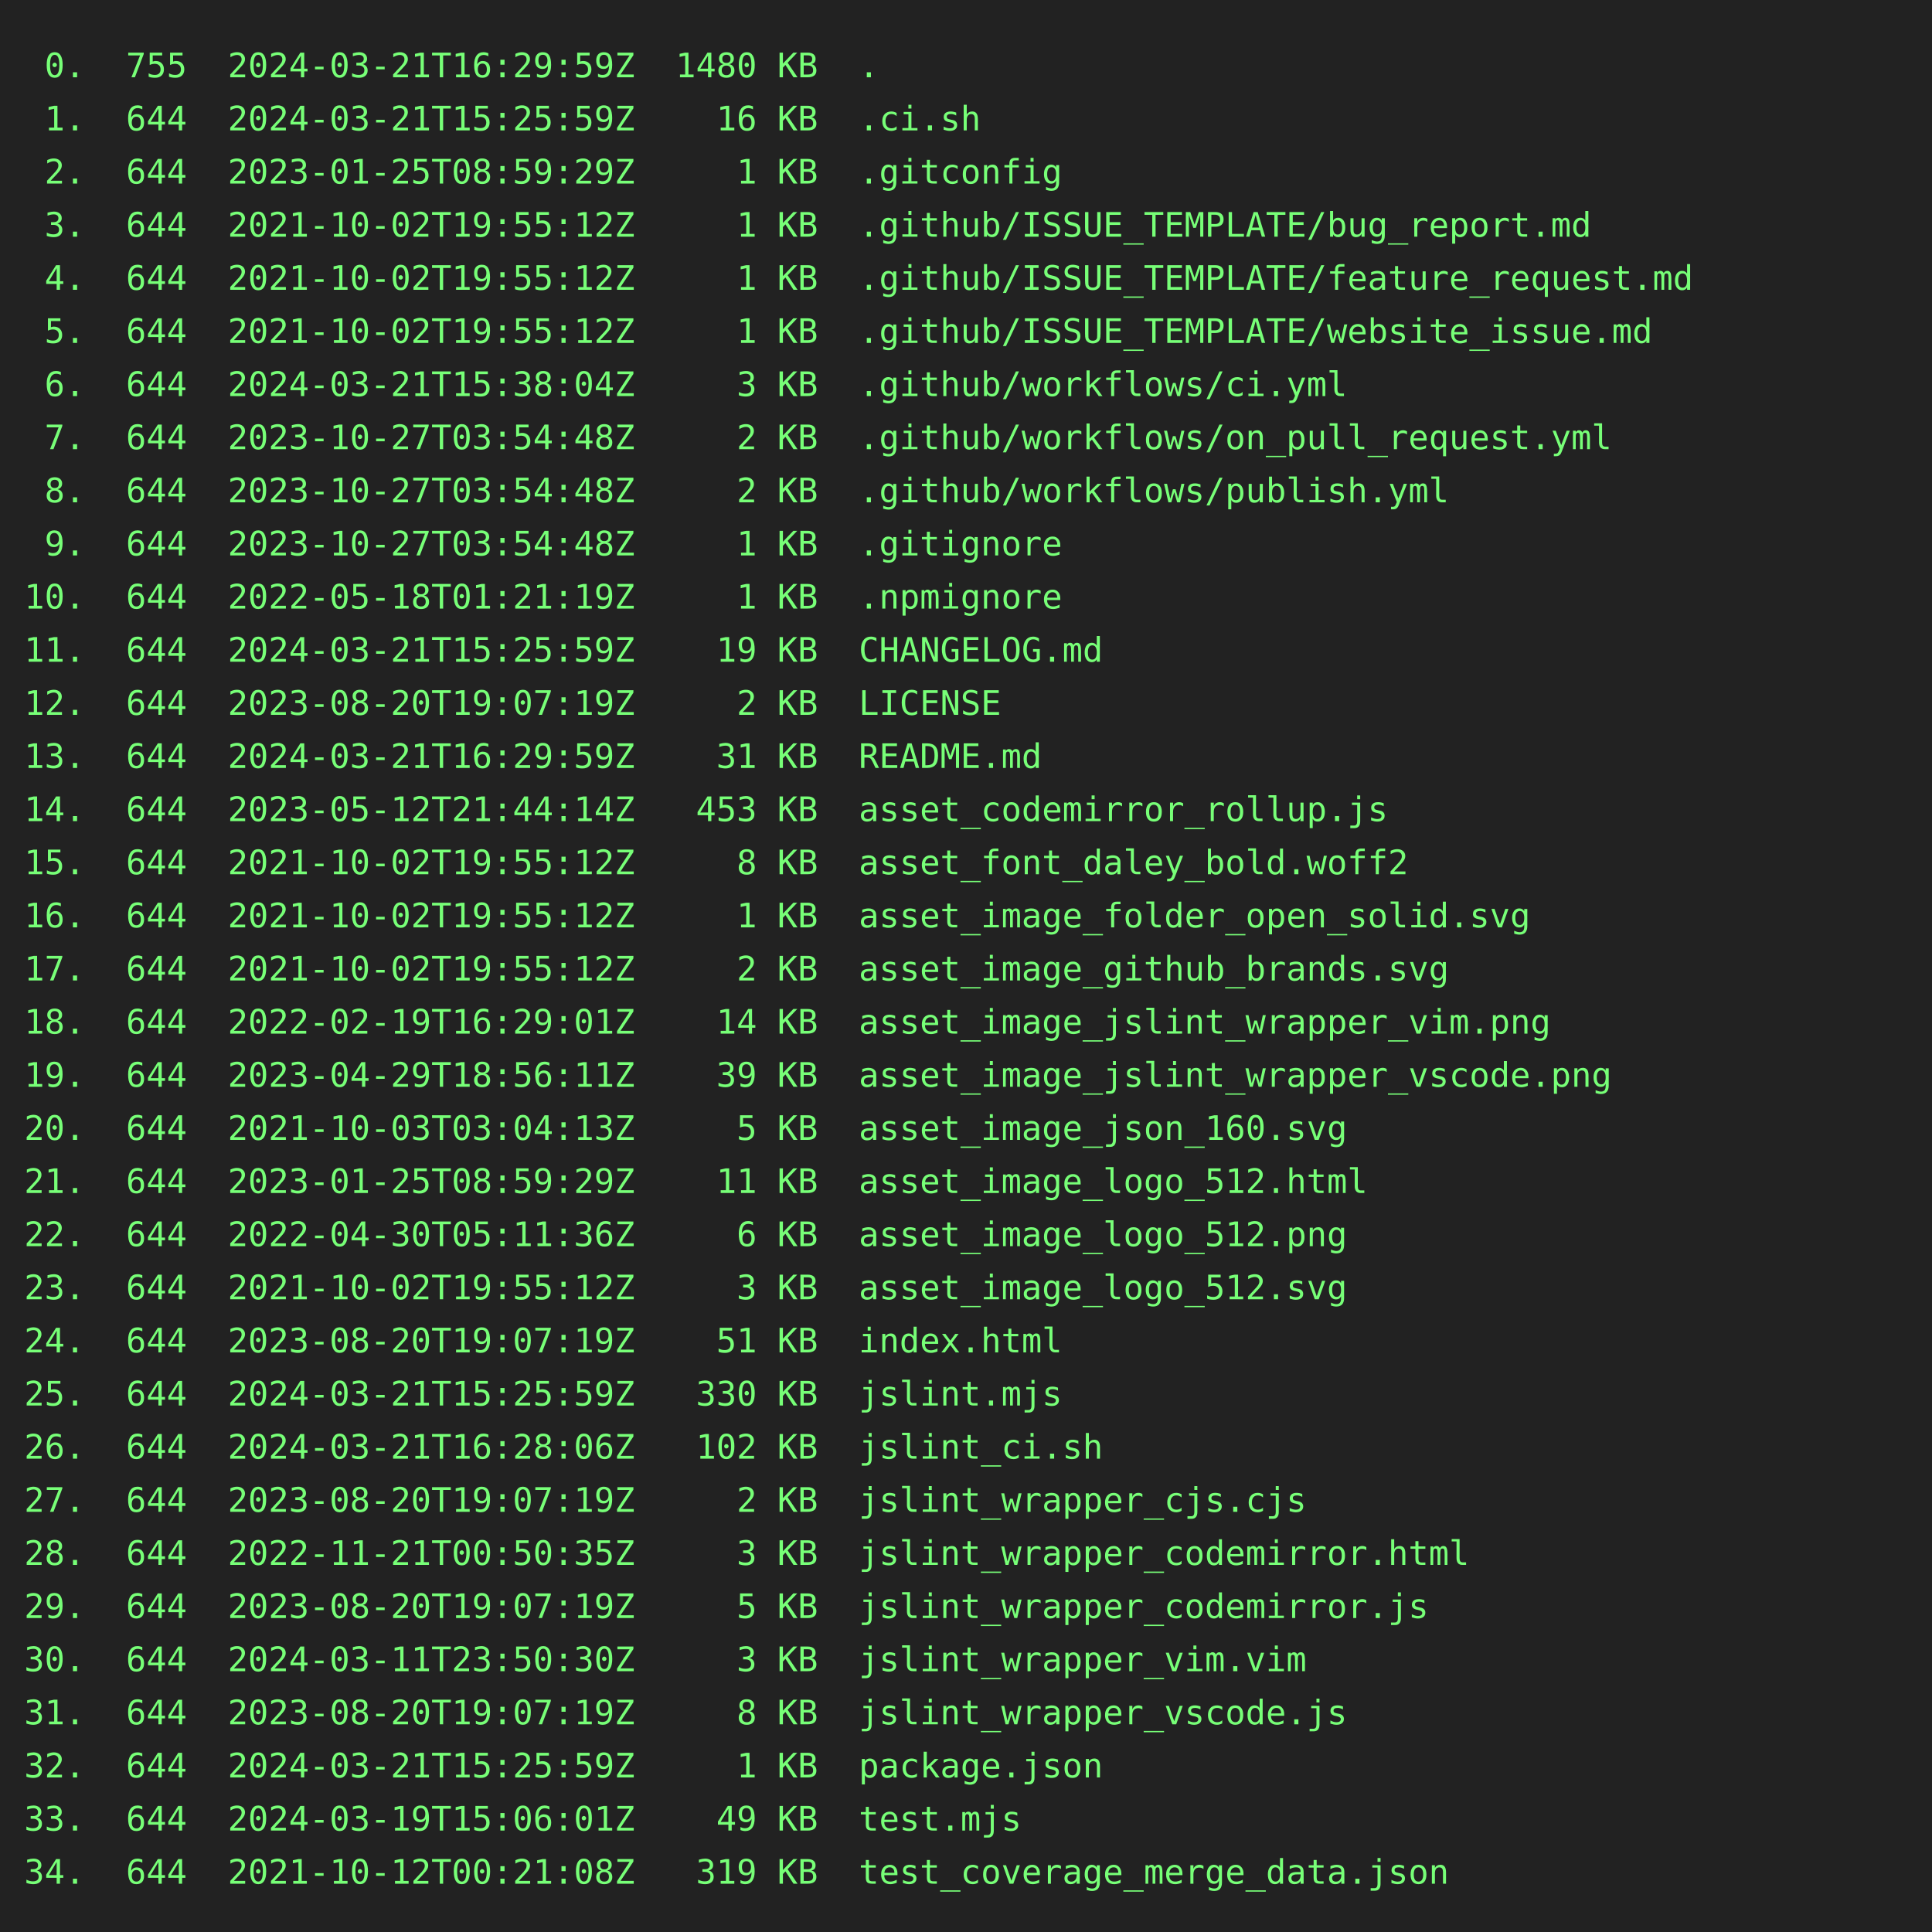
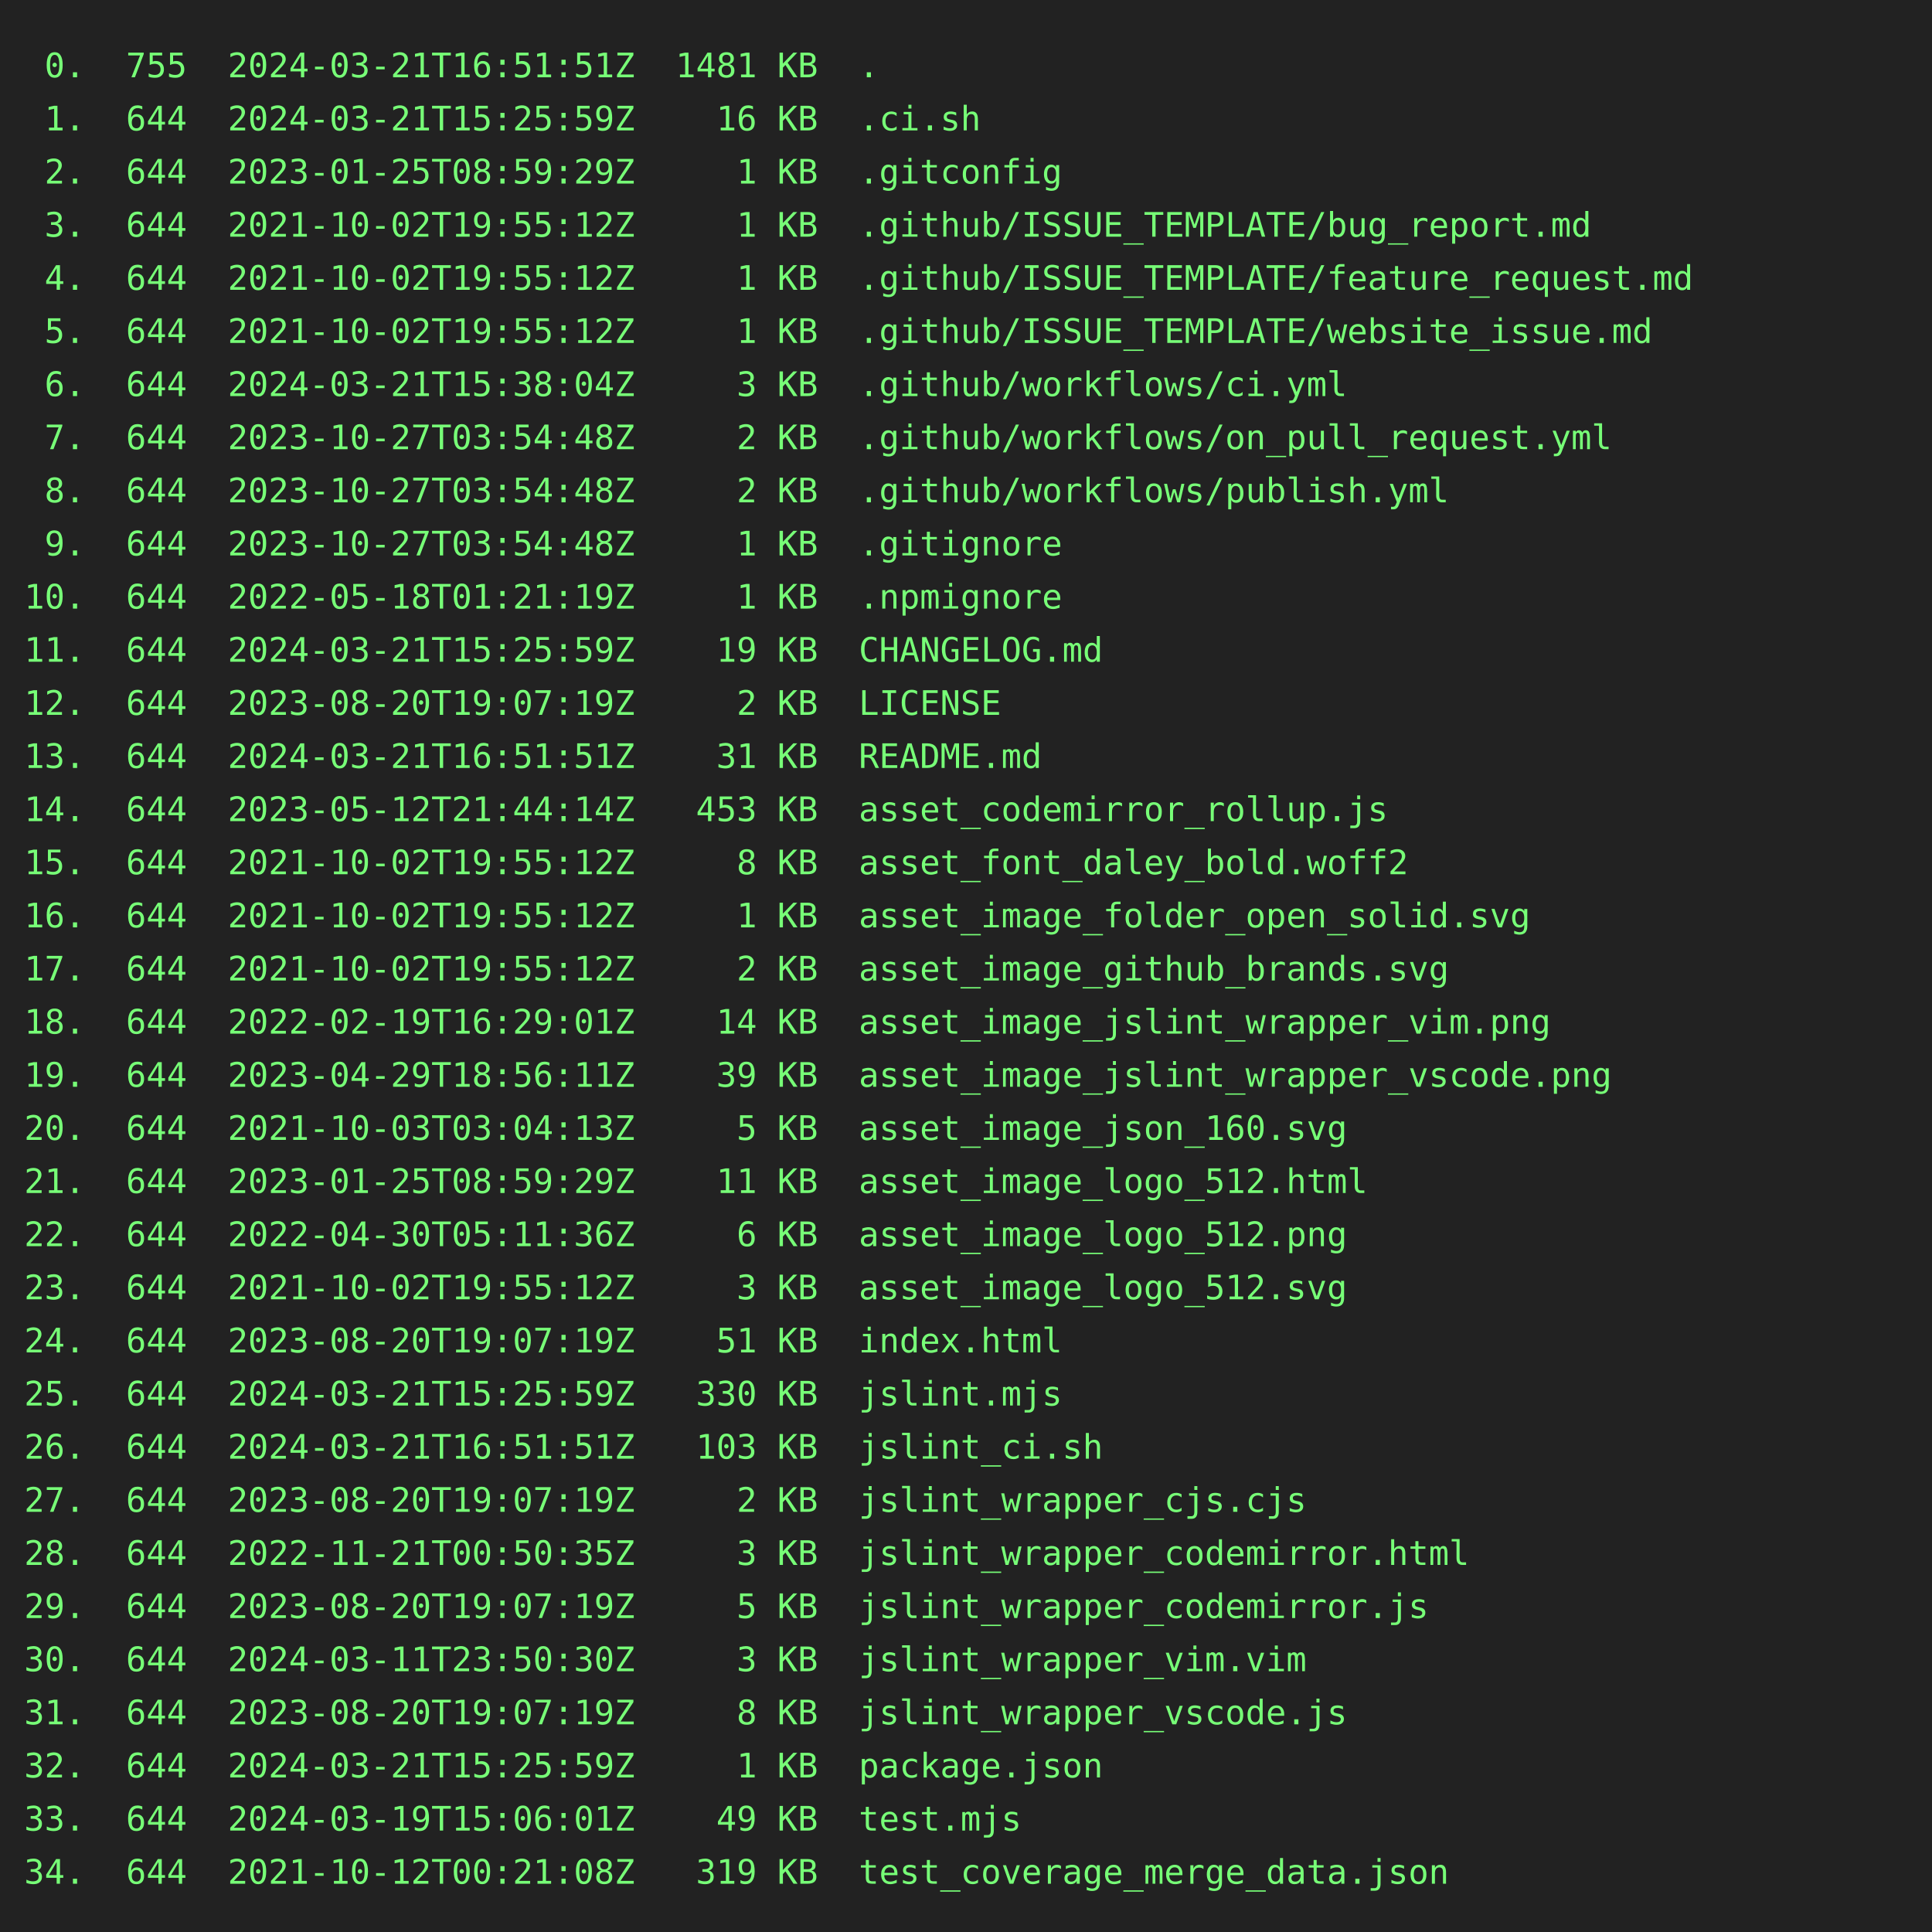
<svg xmlns="http://www.w3.org/2000/svg" height="800" width="800">
  <rect height="800" fill="#222" width="800" />
  <text fill="#7f7" font-family="consolas, menlo, monospace" font-size="14" xml:space="preserve">
-     <tspan lengthAdjust="spacingAndGlyphs" textLength="768" x="10" y="32"> 0.  755  2024-03-21T16:29:59Z  1480 KB  .                                                       </tspan>
+     <tspan lengthAdjust="spacingAndGlyphs" textLength="768" x="10" y="32"> 0.  755  2024-03-21T16:51:51Z  1481 KB  .                                                       </tspan>
    <tspan lengthAdjust="spacingAndGlyphs" textLength="768" x="10" y="54"> 1.  644  2024-03-21T15:25:59Z    16 KB  .ci.sh                                                  </tspan>
    <tspan lengthAdjust="spacingAndGlyphs" textLength="768" x="10" y="76"> 2.  644  2023-01-25T08:59:29Z     1 KB  .gitconfig                                              </tspan>
    <tspan lengthAdjust="spacingAndGlyphs" textLength="768" x="10" y="98"> 3.  644  2021-10-02T19:55:12Z     1 KB  .github/ISSUE_TEMPLATE/bug_report.md                    </tspan>
    <tspan lengthAdjust="spacingAndGlyphs" textLength="768" x="10" y="120"> 4.  644  2021-10-02T19:55:12Z     1 KB  .github/ISSUE_TEMPLATE/feature_request.md               </tspan>
    <tspan lengthAdjust="spacingAndGlyphs" textLength="768" x="10" y="142"> 5.  644  2021-10-02T19:55:12Z     1 KB  .github/ISSUE_TEMPLATE/website_issue.md                 </tspan>
    <tspan lengthAdjust="spacingAndGlyphs" textLength="768" x="10" y="164"> 6.  644  2024-03-21T15:38:04Z     3 KB  .github/workflows/ci.yml                                </tspan>
    <tspan lengthAdjust="spacingAndGlyphs" textLength="768" x="10" y="186"> 7.  644  2023-10-27T03:54:48Z     2 KB  .github/workflows/on_pull_request.yml                   </tspan>
    <tspan lengthAdjust="spacingAndGlyphs" textLength="768" x="10" y="208"> 8.  644  2023-10-27T03:54:48Z     2 KB  .github/workflows/publish.yml                           </tspan>
    <tspan lengthAdjust="spacingAndGlyphs" textLength="768" x="10" y="230"> 9.  644  2023-10-27T03:54:48Z     1 KB  .gitignore                                              </tspan>
    <tspan lengthAdjust="spacingAndGlyphs" textLength="768" x="10" y="252">10.  644  2022-05-18T01:21:19Z     1 KB  .npmignore                                              </tspan>
    <tspan lengthAdjust="spacingAndGlyphs" textLength="768" x="10" y="274">11.  644  2024-03-21T15:25:59Z    19 KB  CHANGELOG.md                                            </tspan>
    <tspan lengthAdjust="spacingAndGlyphs" textLength="768" x="10" y="296">12.  644  2023-08-20T19:07:19Z     2 KB  LICENSE                                                 </tspan>
-     <tspan lengthAdjust="spacingAndGlyphs" textLength="768" x="10" y="318">13.  644  2024-03-21T16:29:59Z    31 KB  README.md                                               </tspan>
+     <tspan lengthAdjust="spacingAndGlyphs" textLength="768" x="10" y="318">13.  644  2024-03-21T16:51:51Z    31 KB  README.md                                               </tspan>
    <tspan lengthAdjust="spacingAndGlyphs" textLength="768" x="10" y="340">14.  644  2023-05-12T21:44:14Z   453 KB  asset_codemirror_rollup.js                              </tspan>
    <tspan lengthAdjust="spacingAndGlyphs" textLength="768" x="10" y="362">15.  644  2021-10-02T19:55:12Z     8 KB  asset_font_daley_bold.woff2                             </tspan>
    <tspan lengthAdjust="spacingAndGlyphs" textLength="768" x="10" y="384">16.  644  2021-10-02T19:55:12Z     1 KB  asset_image_folder_open_solid.svg                       </tspan>
    <tspan lengthAdjust="spacingAndGlyphs" textLength="768" x="10" y="406">17.  644  2021-10-02T19:55:12Z     2 KB  asset_image_github_brands.svg                           </tspan>
    <tspan lengthAdjust="spacingAndGlyphs" textLength="768" x="10" y="428">18.  644  2022-02-19T16:29:01Z    14 KB  asset_image_jslint_wrapper_vim.png                      </tspan>
    <tspan lengthAdjust="spacingAndGlyphs" textLength="768" x="10" y="450">19.  644  2023-04-29T18:56:11Z    39 KB  asset_image_jslint_wrapper_vscode.png                   </tspan>
    <tspan lengthAdjust="spacingAndGlyphs" textLength="768" x="10" y="472">20.  644  2021-10-03T03:04:13Z     5 KB  asset_image_json_160.svg                                </tspan>
    <tspan lengthAdjust="spacingAndGlyphs" textLength="768" x="10" y="494">21.  644  2023-01-25T08:59:29Z    11 KB  asset_image_logo_512.html                               </tspan>
    <tspan lengthAdjust="spacingAndGlyphs" textLength="768" x="10" y="516">22.  644  2022-04-30T05:11:36Z     6 KB  asset_image_logo_512.png                                </tspan>
    <tspan lengthAdjust="spacingAndGlyphs" textLength="768" x="10" y="538">23.  644  2021-10-02T19:55:12Z     3 KB  asset_image_logo_512.svg                                </tspan>
    <tspan lengthAdjust="spacingAndGlyphs" textLength="768" x="10" y="560">24.  644  2023-08-20T19:07:19Z    51 KB  index.html                                              </tspan>
    <tspan lengthAdjust="spacingAndGlyphs" textLength="768" x="10" y="582">25.  644  2024-03-21T15:25:59Z   330 KB  jslint.mjs                                              </tspan>
-     <tspan lengthAdjust="spacingAndGlyphs" textLength="768" x="10" y="604">26.  644  2024-03-21T16:28:06Z   102 KB  jslint_ci.sh                                            </tspan>
+     <tspan lengthAdjust="spacingAndGlyphs" textLength="768" x="10" y="604">26.  644  2024-03-21T16:51:51Z   103 KB  jslint_ci.sh                                            </tspan>
    <tspan lengthAdjust="spacingAndGlyphs" textLength="768" x="10" y="626">27.  644  2023-08-20T19:07:19Z     2 KB  jslint_wrapper_cjs.cjs                                  </tspan>
    <tspan lengthAdjust="spacingAndGlyphs" textLength="768" x="10" y="648">28.  644  2022-11-21T00:50:35Z     3 KB  jslint_wrapper_codemirror.html                          </tspan>
    <tspan lengthAdjust="spacingAndGlyphs" textLength="768" x="10" y="670">29.  644  2023-08-20T19:07:19Z     5 KB  jslint_wrapper_codemirror.js                            </tspan>
    <tspan lengthAdjust="spacingAndGlyphs" textLength="768" x="10" y="692">30.  644  2024-03-11T23:50:30Z     3 KB  jslint_wrapper_vim.vim                                  </tspan>
    <tspan lengthAdjust="spacingAndGlyphs" textLength="768" x="10" y="714">31.  644  2023-08-20T19:07:19Z     8 KB  jslint_wrapper_vscode.js                                </tspan>
    <tspan lengthAdjust="spacingAndGlyphs" textLength="768" x="10" y="736">32.  644  2024-03-21T15:25:59Z     1 KB  package.json                                            </tspan>
    <tspan lengthAdjust="spacingAndGlyphs" textLength="768" x="10" y="758">33.  644  2024-03-19T15:06:01Z    49 KB  test.mjs                                                </tspan>
    <tspan lengthAdjust="spacingAndGlyphs" textLength="768" x="10" y="780">34.  644  2021-10-12T00:21:08Z   319 KB  test_coverage_merge_data.json                           </tspan>
  </text>
</svg>
